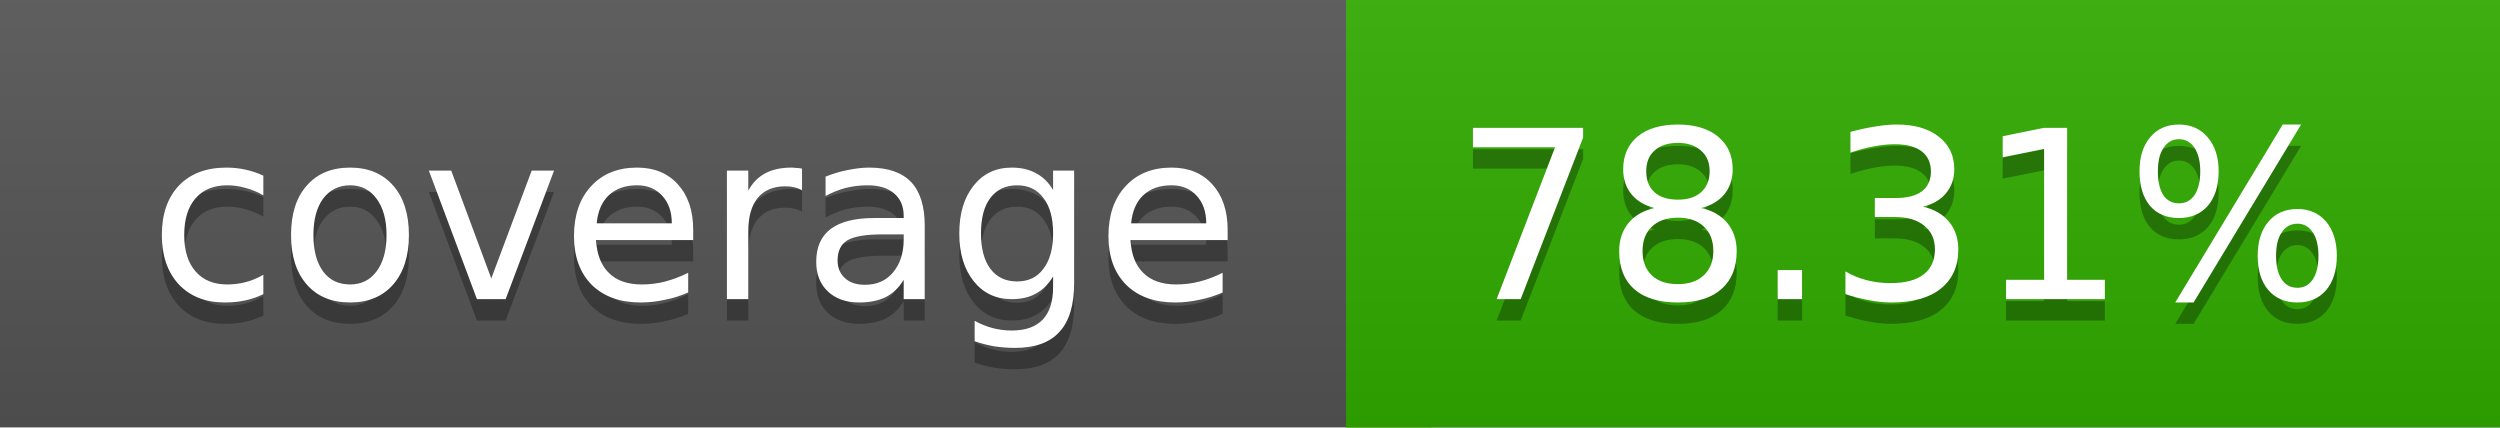
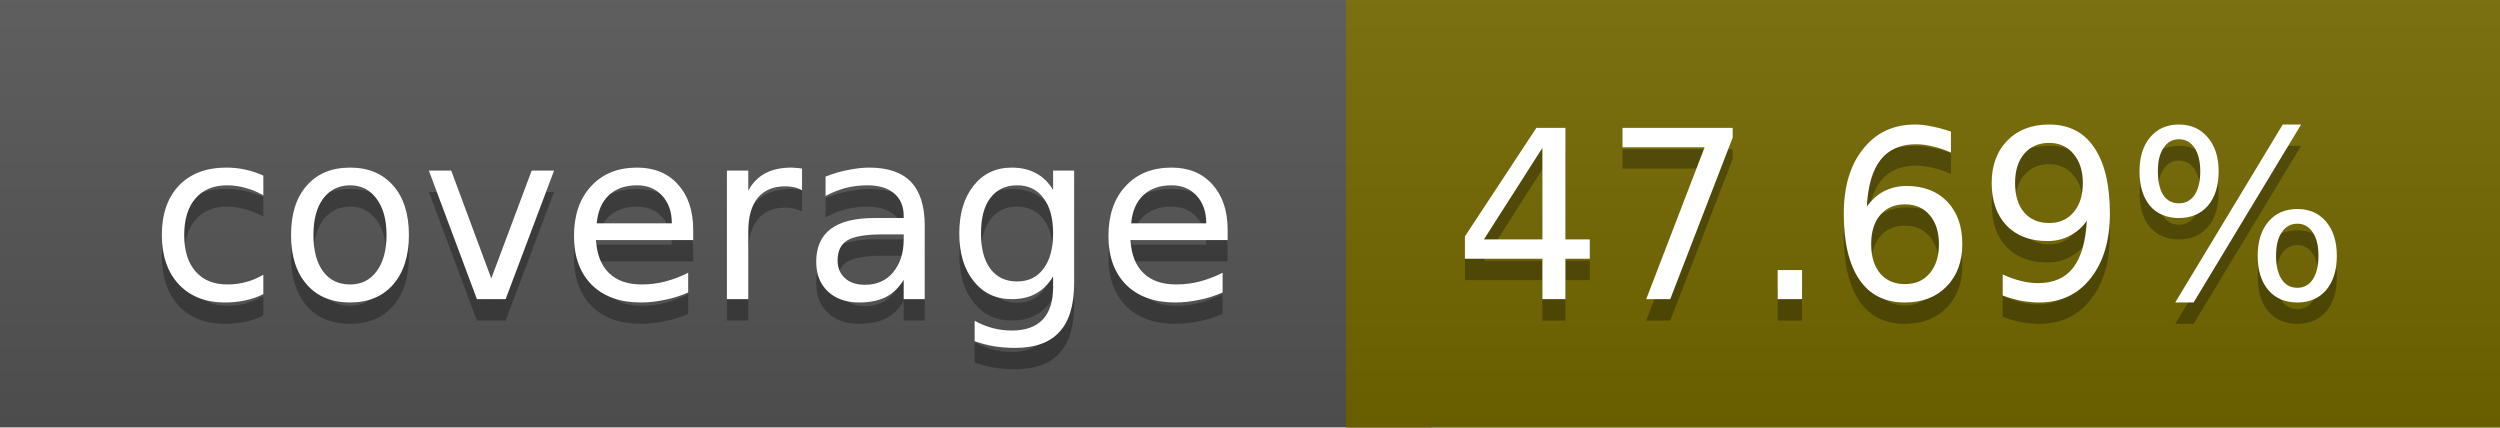
<svg xmlns="http://www.w3.org/2000/svg" width="117" height="20">
  <linearGradient id="a" x2="0" y2="100%">
    <stop offset="0" stop-color="#bbb" stop-opacity=".1" />
    <stop offset="1" stop-opacity=".1" />
  </linearGradient>
  <rect rx="0" width="117" height="20" fill="#555" />
-   <rect rx="0" x="63" width="54" height="20" fill="#30ad00" />
-   <path fill="#30ad00" d="M63 0h4v20h-4z" />
+   <rect rx="0" x="63" width="54" height="20" fill="#746900" />
+   <path fill="#746900" d="M63 0h4v20h-4z" />
  <rect rx="0" width="117" height="20" fill="url(#a)" />
  <g fill="#fff" text-anchor="middle" font-family="DejaVu Sans,Verdana,Geneva,sans-serif" font-size="11">
    <text x="32.5" y="15" fill="#010101" fill-opacity=".3">coverage</text>
    <text x="32.5" y="14">coverage</text>
-     <text x="89" y="15" fill="#010101" fill-opacity=".3">78.31%</text>
-     <text x="89" y="14">78.31%</text>
+     <text x="89" y="15" fill="#010101" fill-opacity=".3">47.69%</text>
+     <text x="89" y="14">47.69%</text>
  </g>
</svg>
